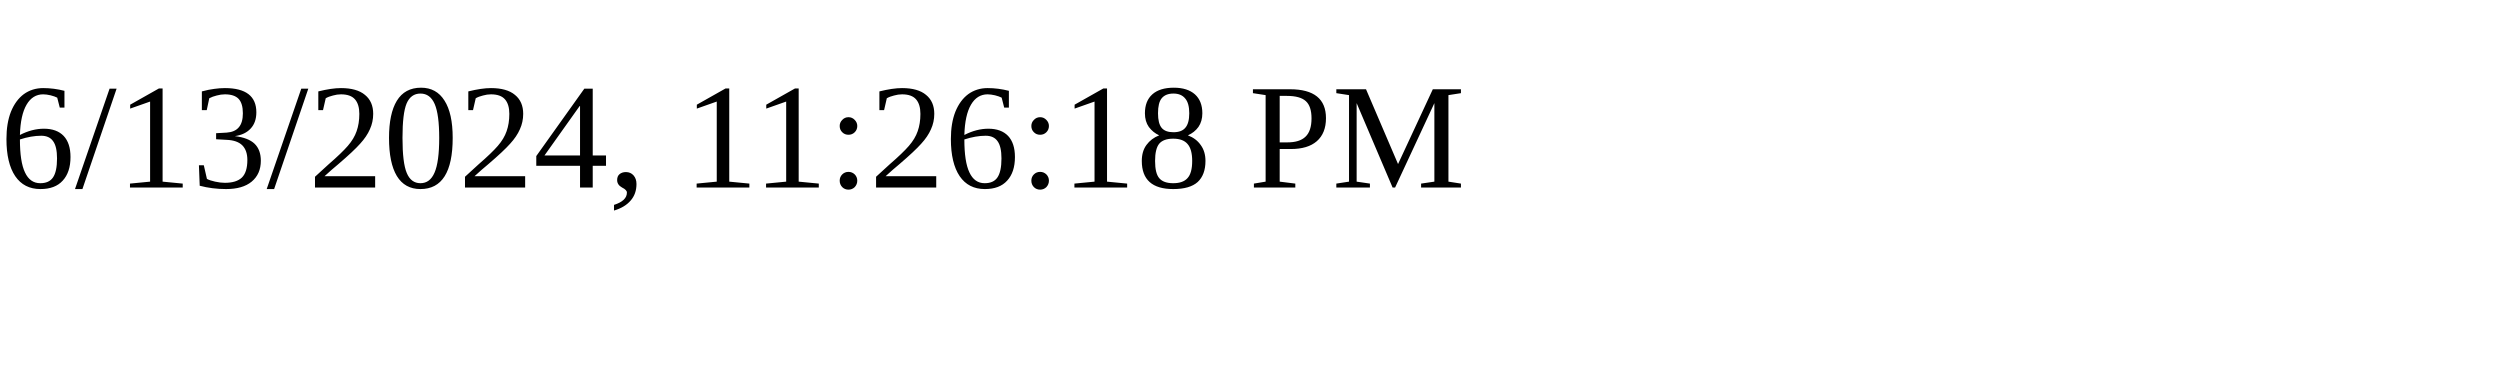
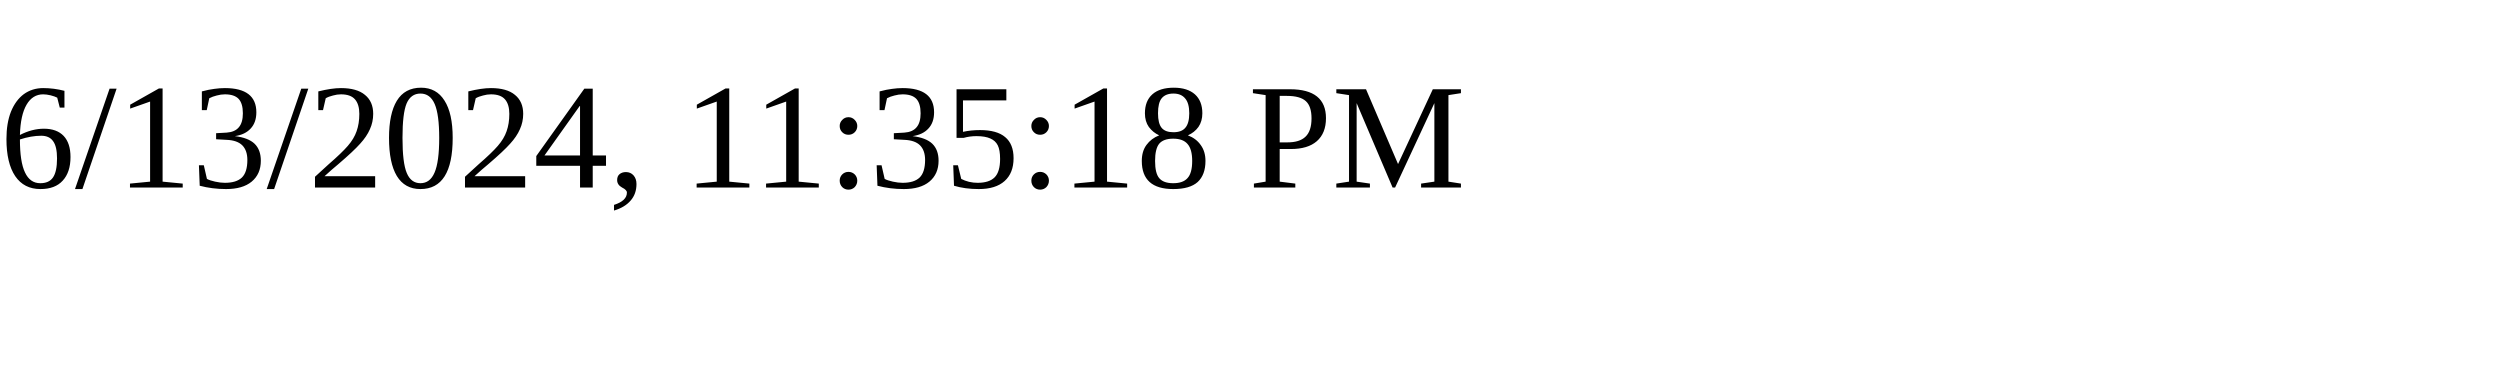
<svg xmlns="http://www.w3.org/2000/svg" height="30" width="200">
-   <text x="0" y="15">6/13/2024, 11:26:18 PM</text>
+   <text x="0" y="15">6/13/2024, 11:35:18 PM</text>
</svg>
